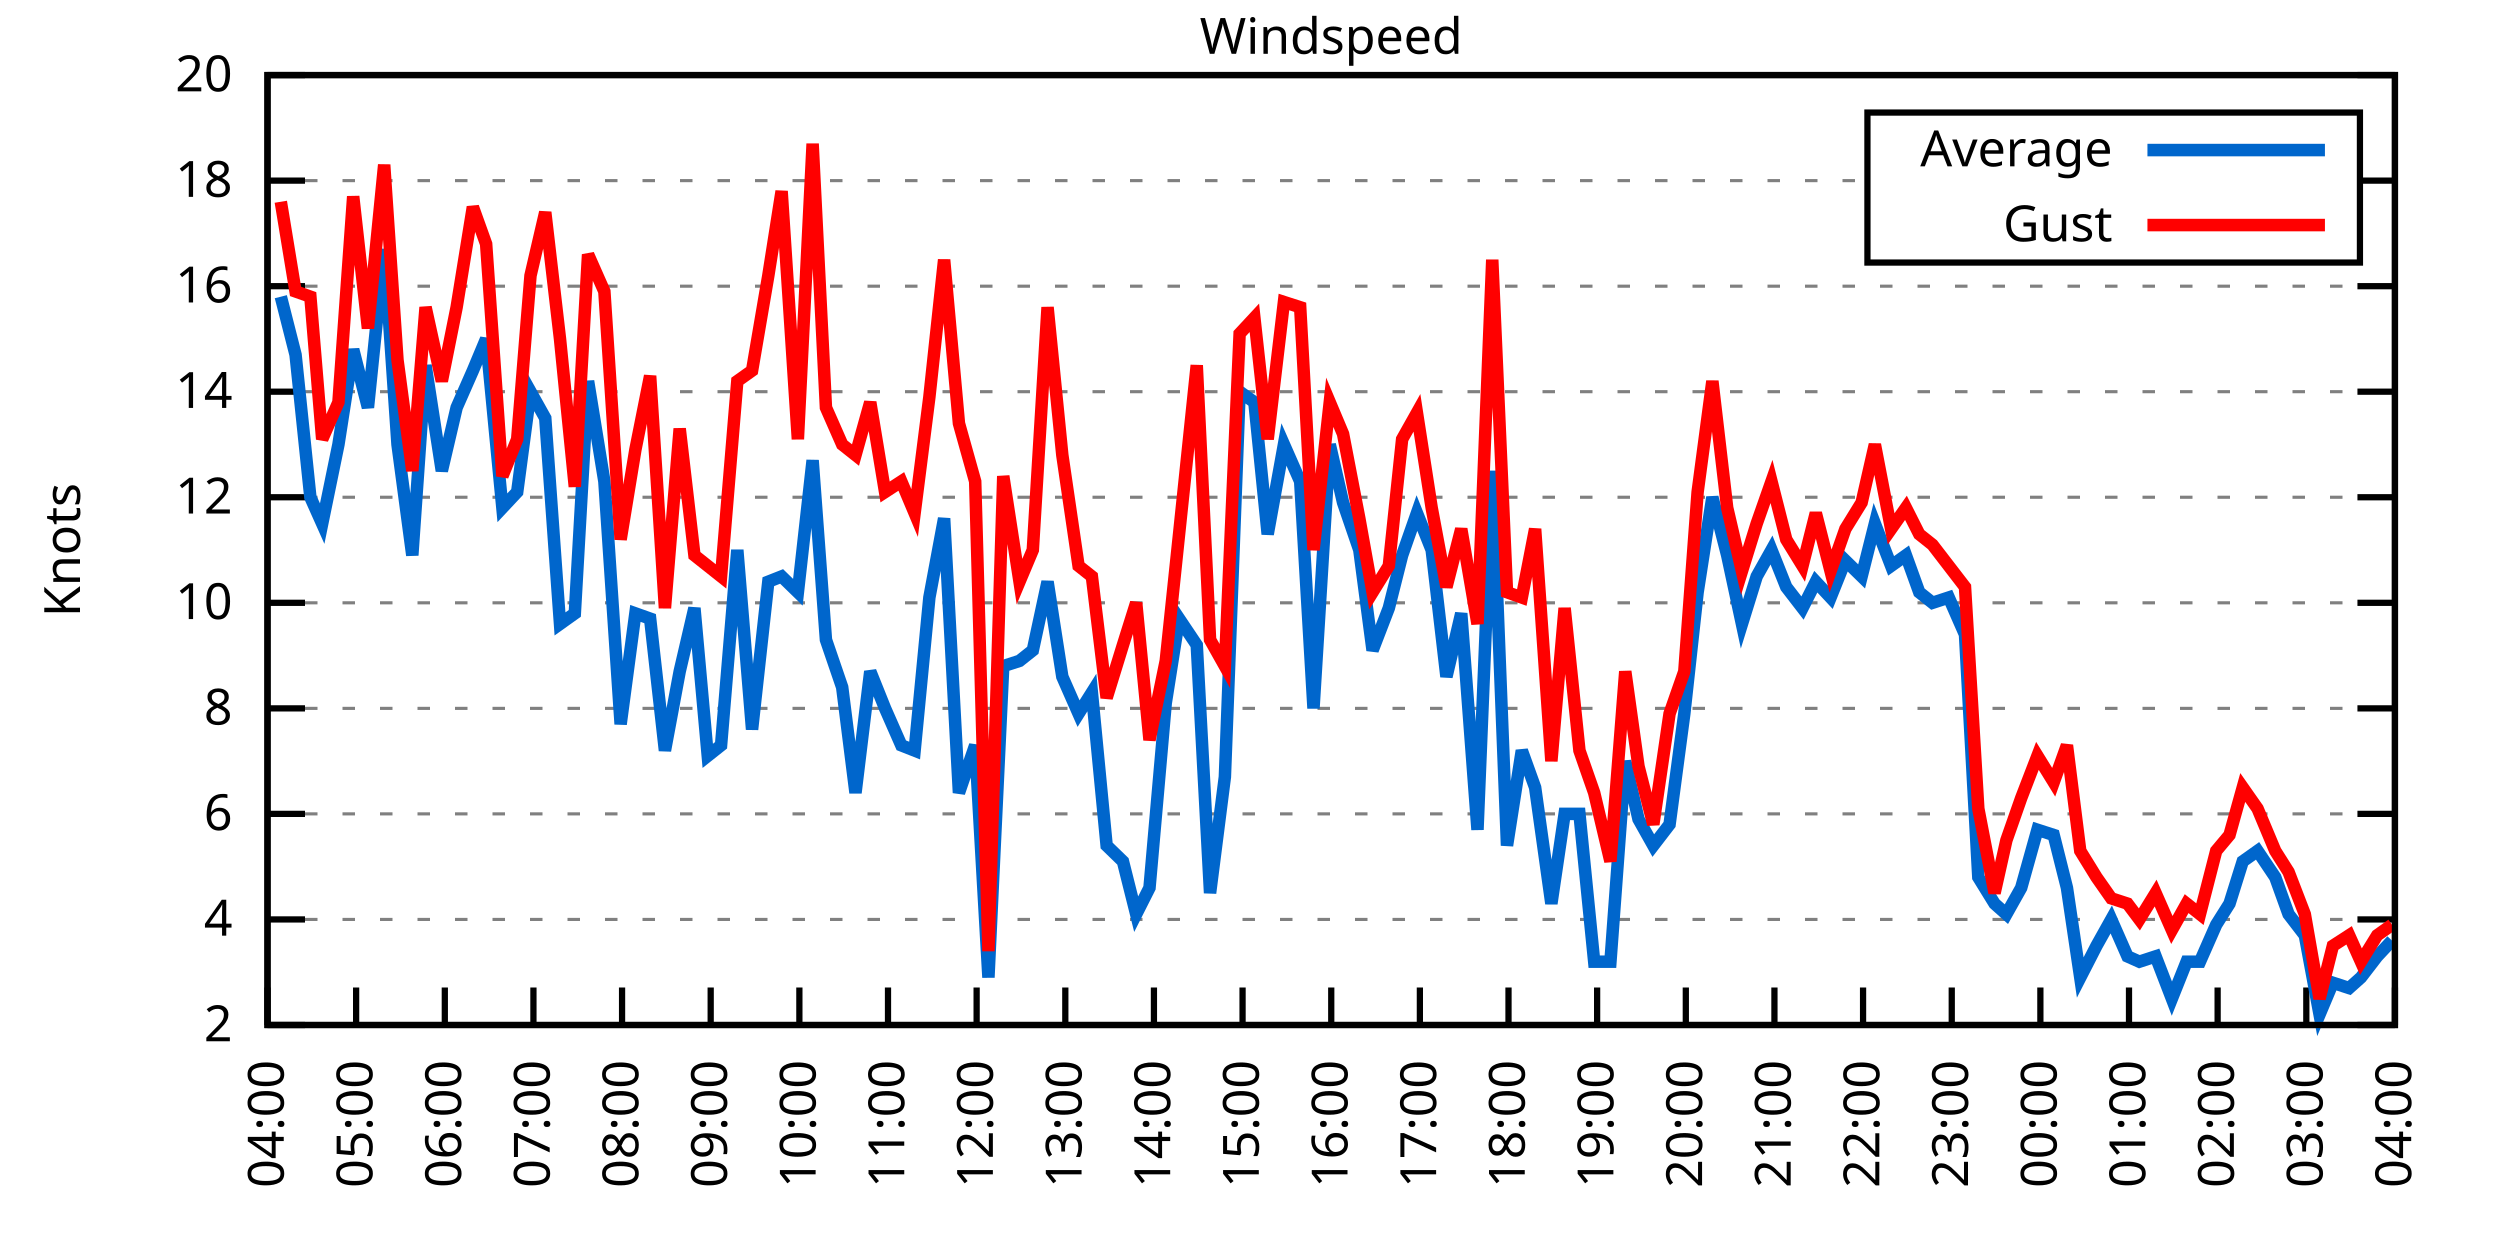
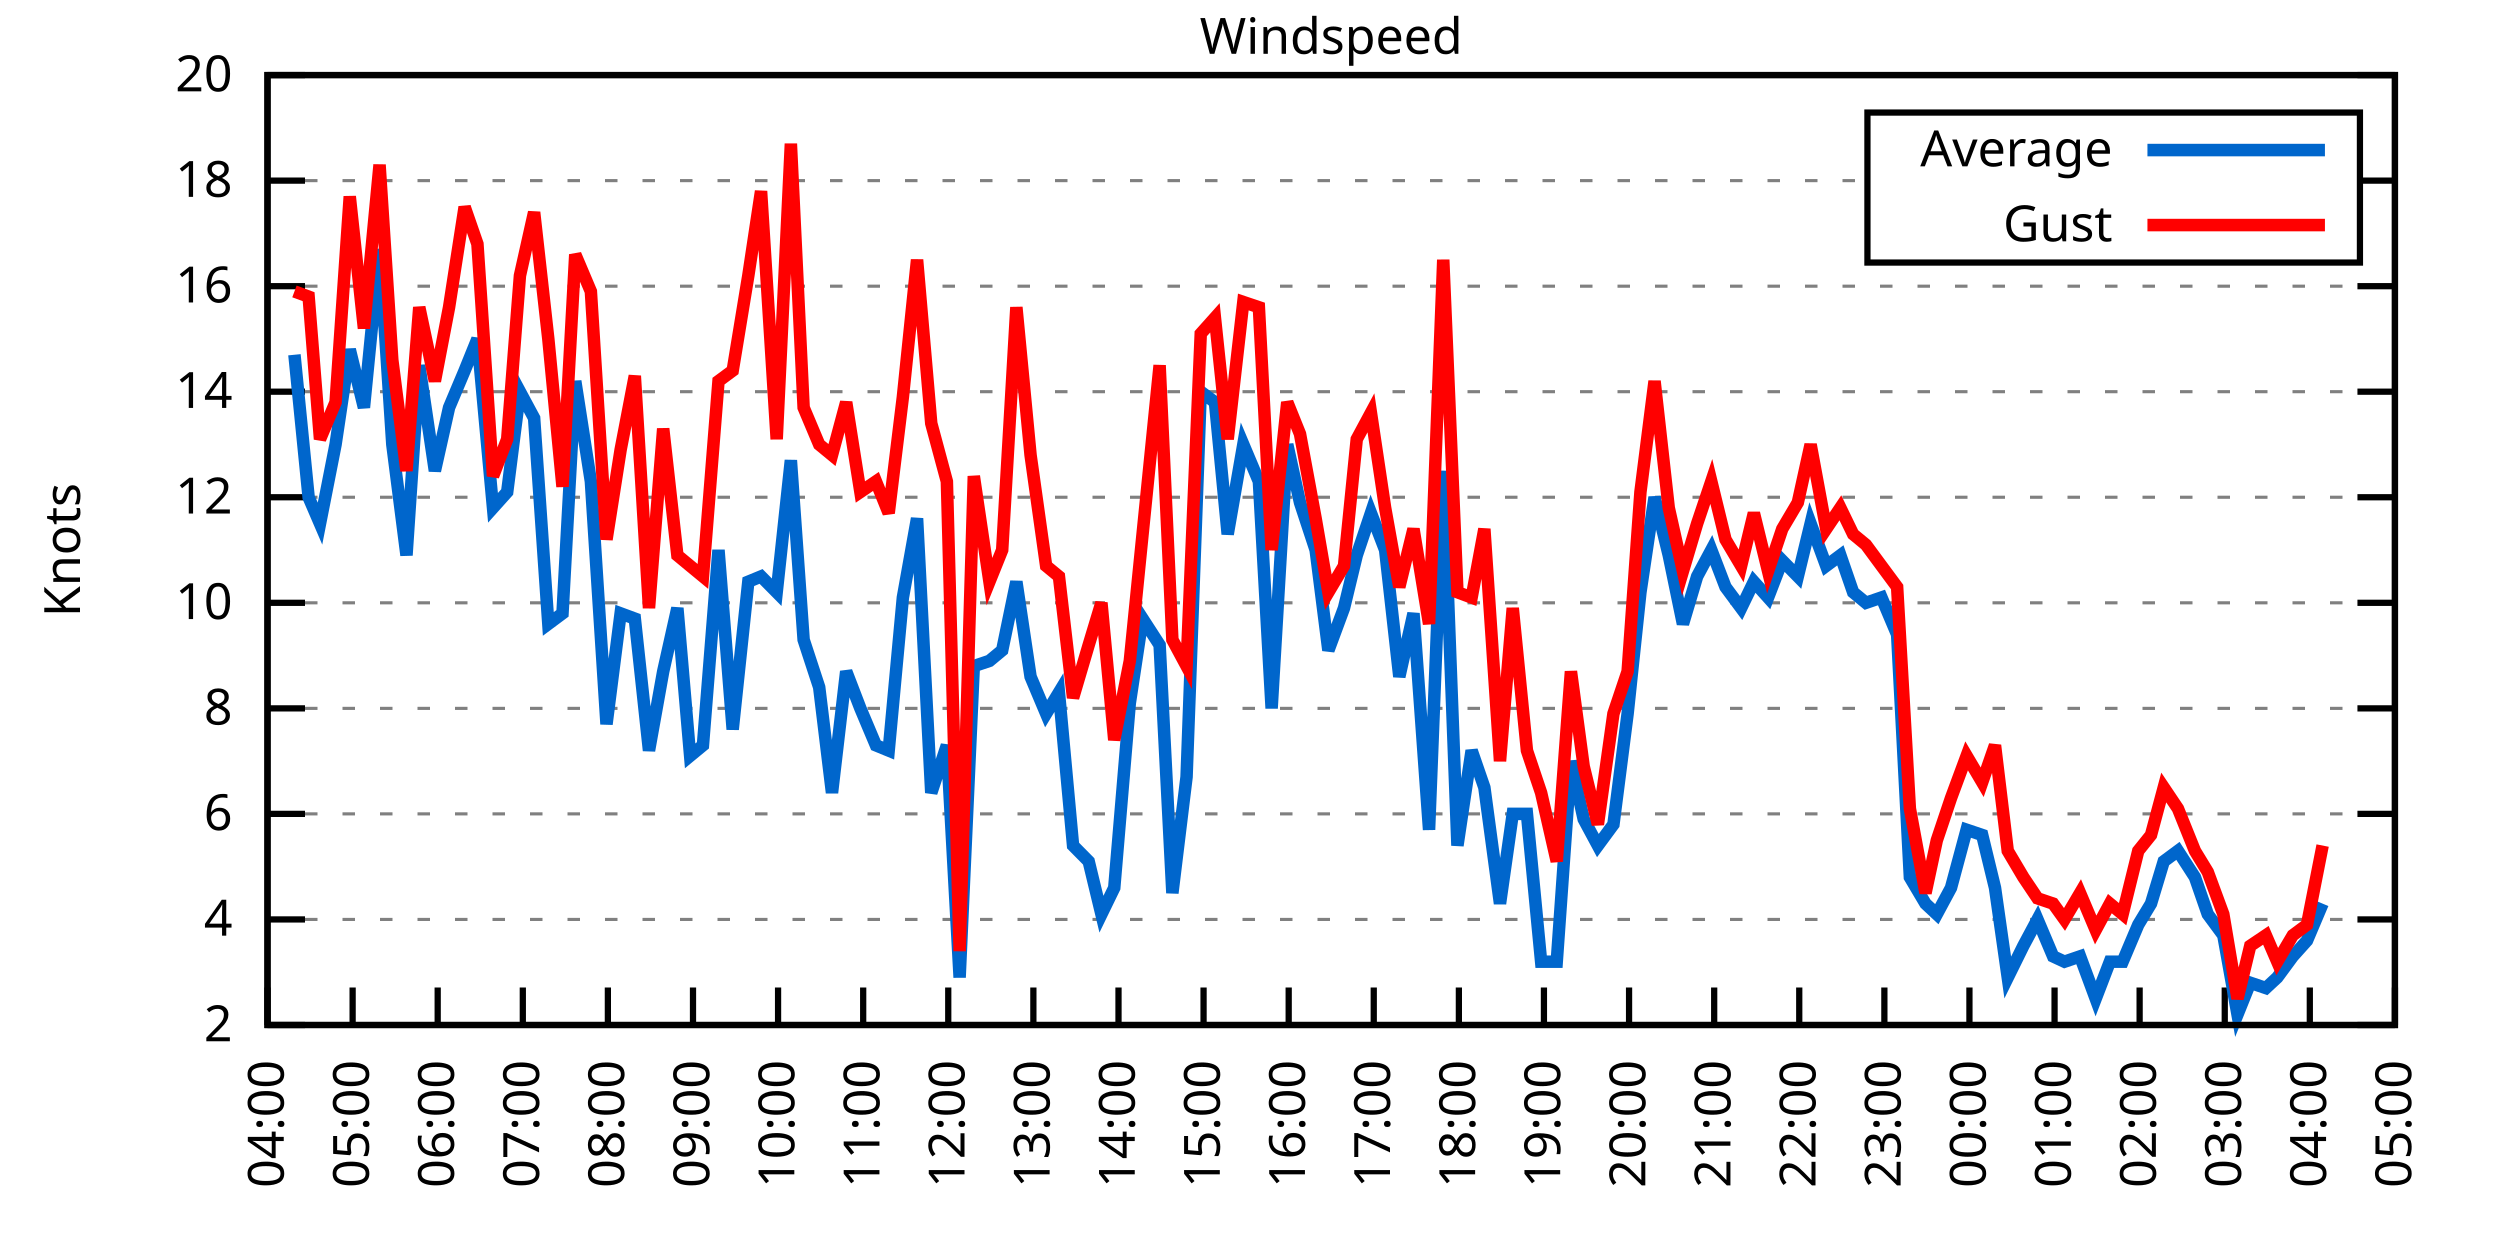
<svg xmlns="http://www.w3.org/2000/svg" xmlns:xlink="http://www.w3.org/1999/xlink" width="400" height="200" viewBox="0 0 400 200">
  <g id="gnuplot_canvas">
    <rect x="0" y="0" width="400" height="200" fill="none" />
    <defs>
      <circle id="gpDot" r="0.5" stroke-width="0.5" stroke="currentColor" />
      <path id="gpPt0" stroke-width="0.333" stroke="currentColor" d="M-1,0 h2 M0,-1 v2" />
      <path id="gpPt1" stroke-width="0.333" stroke="currentColor" d="M-1,-1 L1,1 M1,-1 L-1,1" />
      <path id="gpPt2" stroke-width="0.333" stroke="currentColor" d="M-1,0 L1,0 M0,-1 L0,1 M-1,-1 L1,1 M-1,1 L1,-1" />
      <rect id="gpPt3" stroke-width="0.333" stroke="currentColor" x="-1" y="-1" width="2" height="2" />
      <rect id="gpPt4" stroke-width="0.333" stroke="currentColor" fill="currentColor" x="-1" y="-1" width="2" height="2" />
      <circle id="gpPt5" stroke-width="0.333" stroke="currentColor" cx="0" cy="0" r="1" />
      <use xlink:href="#gpPt5" id="gpPt6" fill="currentColor" stroke="none" />
      <path id="gpPt7" stroke-width="0.333" stroke="currentColor" d="M0,-1.33 L-1.33,0.67 L1.33,0.67 z" />
      <use xlink:href="#gpPt7" id="gpPt8" fill="currentColor" stroke="none" />
      <use xlink:href="#gpPt7" id="gpPt9" stroke="currentColor" transform="rotate(180)" />
      <use xlink:href="#gpPt9" id="gpPt10" fill="currentColor" stroke="none" />
      <use xlink:href="#gpPt3" id="gpPt11" stroke="currentColor" transform="rotate(45)" />
      <use xlink:href="#gpPt11" id="gpPt12" fill="currentColor" stroke="none" />
      <path id="gpPt13" stroke-width="0.333" stroke="currentColor" d="M0,1.330 L1.265,0.411 L0.782,-1.067 L-0.782,-1.076 L-1.265,0.411 z" />
      <use xlink:href="#gpPt13" id="gpPt14" fill="currentColor" stroke="none" />
      <filter id="textbox" filterUnits="objectBoundingBox" x="0" y="0" height="1" width="1">
        <feFlood flood-color="white" flood-opacity="1" result="bgnd" />
        <feComposite in="SourceGraphic" in2="bgnd" operator="atop" />
      </filter>
      <filter id="greybox" filterUnits="objectBoundingBox" x="0" y="0" height="1" width="1">
        <feFlood flood-color="lightgrey" flood-opacity="1" result="grey" />
        <feComposite in="SourceGraphic" in2="grey" operator="atop" />
      </filter>
    </defs>
    <g fill="none" color="white" stroke="currentColor" stroke-width="1.00" stroke-linecap="butt" stroke-linejoin="miter">
</g>
    <g fill="none" color="black" stroke="currentColor" stroke-width="1.00" stroke-linecap="butt" stroke-linejoin="miter">
      <g stroke="none" shape-rendering="crispEdges">
        <polygon fill="rgb(255, 255, 255)" points="42.80,164.00 383.18,164.00 383.18,12.02 42.80,12.02 " />
      </g>
    </g>
    <g fill="none" color="black" stroke="currentColor" stroke-width="1.00" stroke-linecap="butt" stroke-linejoin="miter">
</g>
    <g fill="none" color="black" stroke="black" stroke-width="0.50" stroke-linecap="butt" stroke-linejoin="miter">
</g>
    <g fill="none" color="gray" stroke="currentColor" stroke-width="0.50" stroke-linecap="butt" stroke-linejoin="miter">
      <path stroke="gray" stroke-dasharray="2,4" class="gridline" d="M42.80,164.00 L383.19,164.00  " />
    </g>
    <g fill="none" color="gray" stroke="gray" stroke-width="1.00" stroke-linecap="butt" stroke-linejoin="miter">
</g>
    <g fill="none" color="black" stroke="currentColor" stroke-width="1.00" stroke-linecap="butt" stroke-linejoin="miter">
      <path stroke="black" d="M42.80,164.00 L48.80,164.00 M383.19,164.00 L377.19,164.00  " />
      <g transform="translate(37.20,166.60)" stroke="none" fill="black" font-family="Sans" font-size="8.00" text-anchor="end">
        <text>
          <tspan font-family="Sans"> 2</tspan>
        </text>
      </g>
    </g>
    <g fill="none" color="black" stroke="currentColor" stroke-width="1.00" stroke-linecap="butt" stroke-linejoin="miter">
</g>
    <g fill="none" color="black" stroke="black" stroke-width="0.50" stroke-linecap="butt" stroke-linejoin="miter">
</g>
    <g fill="none" color="gray" stroke="currentColor" stroke-width="0.50" stroke-linecap="butt" stroke-linejoin="miter">
      <path stroke="gray" stroke-dasharray="2,4" class="gridline" d="M42.80,147.11 L383.19,147.11  " />
    </g>
    <g fill="none" color="gray" stroke="gray" stroke-width="1.00" stroke-linecap="butt" stroke-linejoin="miter">
</g>
    <g fill="none" color="black" stroke="currentColor" stroke-width="1.00" stroke-linecap="butt" stroke-linejoin="miter">
      <path stroke="black" d="M42.80,147.11 L48.80,147.11 M383.19,147.11 L377.19,147.11  " />
      <g transform="translate(37.20,149.71)" stroke="none" fill="black" font-family="Sans" font-size="8.00" text-anchor="end">
        <text>
          <tspan font-family="Sans"> 4</tspan>
        </text>
      </g>
    </g>
    <g fill="none" color="black" stroke="currentColor" stroke-width="1.00" stroke-linecap="butt" stroke-linejoin="miter">
</g>
    <g fill="none" color="black" stroke="black" stroke-width="0.50" stroke-linecap="butt" stroke-linejoin="miter">
</g>
    <g fill="none" color="gray" stroke="currentColor" stroke-width="0.50" stroke-linecap="butt" stroke-linejoin="miter">
      <path stroke="gray" stroke-dasharray="2,4" class="gridline" d="M42.80,130.22 L383.19,130.22  " />
    </g>
    <g fill="none" color="gray" stroke="gray" stroke-width="1.00" stroke-linecap="butt" stroke-linejoin="miter">
</g>
    <g fill="none" color="black" stroke="currentColor" stroke-width="1.00" stroke-linecap="butt" stroke-linejoin="miter">
      <path stroke="black" d="M42.80,130.22 L48.80,130.22 M383.19,130.22 L377.19,130.22  " />
      <g transform="translate(37.20,132.82)" stroke="none" fill="black" font-family="Sans" font-size="8.00" text-anchor="end">
        <text>
          <tspan font-family="Sans"> 6</tspan>
        </text>
      </g>
    </g>
    <g fill="none" color="black" stroke="currentColor" stroke-width="1.00" stroke-linecap="butt" stroke-linejoin="miter">
</g>
    <g fill="none" color="black" stroke="black" stroke-width="0.50" stroke-linecap="butt" stroke-linejoin="miter">
</g>
    <g fill="none" color="gray" stroke="currentColor" stroke-width="0.50" stroke-linecap="butt" stroke-linejoin="miter">
      <path stroke="gray" stroke-dasharray="2,4" class="gridline" d="M42.80,113.34 L383.19,113.34  " />
    </g>
    <g fill="none" color="gray" stroke="gray" stroke-width="1.00" stroke-linecap="butt" stroke-linejoin="miter">
</g>
    <g fill="none" color="black" stroke="currentColor" stroke-width="1.00" stroke-linecap="butt" stroke-linejoin="miter">
      <path stroke="black" d="M42.80,113.34 L48.80,113.34 M383.19,113.34 L377.19,113.34  " />
      <g transform="translate(37.20,115.94)" stroke="none" fill="black" font-family="Sans" font-size="8.00" text-anchor="end">
        <text>
          <tspan font-family="Sans"> 8</tspan>
        </text>
      </g>
    </g>
    <g fill="none" color="black" stroke="currentColor" stroke-width="1.00" stroke-linecap="butt" stroke-linejoin="miter">
</g>
    <g fill="none" color="black" stroke="black" stroke-width="0.50" stroke-linecap="butt" stroke-linejoin="miter">
</g>
    <g fill="none" color="gray" stroke="currentColor" stroke-width="0.50" stroke-linecap="butt" stroke-linejoin="miter">
      <path stroke="gray" stroke-dasharray="2,4" class="gridline" d="M42.80,96.45 L383.19,96.45  " />
    </g>
    <g fill="none" color="gray" stroke="gray" stroke-width="1.00" stroke-linecap="butt" stroke-linejoin="miter">
</g>
    <g fill="none" color="black" stroke="currentColor" stroke-width="1.00" stroke-linecap="butt" stroke-linejoin="miter">
      <path stroke="black" d="M42.80,96.45 L48.80,96.45 M383.19,96.45 L377.19,96.45  " />
      <g transform="translate(37.20,99.05)" stroke="none" fill="black" font-family="Sans" font-size="8.00" text-anchor="end">
        <text>
          <tspan font-family="Sans"> 10</tspan>
        </text>
      </g>
    </g>
    <g fill="none" color="black" stroke="currentColor" stroke-width="1.00" stroke-linecap="butt" stroke-linejoin="miter">
</g>
    <g fill="none" color="black" stroke="black" stroke-width="0.50" stroke-linecap="butt" stroke-linejoin="miter">
</g>
    <g fill="none" color="gray" stroke="currentColor" stroke-width="0.50" stroke-linecap="butt" stroke-linejoin="miter">
      <path stroke="gray" stroke-dasharray="2,4" class="gridline" d="M42.80,79.56 L383.19,79.56  " />
    </g>
    <g fill="none" color="gray" stroke="gray" stroke-width="1.00" stroke-linecap="butt" stroke-linejoin="miter">
</g>
    <g fill="none" color="black" stroke="currentColor" stroke-width="1.00" stroke-linecap="butt" stroke-linejoin="miter">
      <path stroke="black" d="M42.80,79.56 L48.80,79.56 M383.19,79.56 L377.19,79.56  " />
      <g transform="translate(37.20,82.16)" stroke="none" fill="black" font-family="Sans" font-size="8.00" text-anchor="end">
        <text>
          <tspan font-family="Sans"> 12</tspan>
        </text>
      </g>
    </g>
    <g fill="none" color="black" stroke="currentColor" stroke-width="1.00" stroke-linecap="butt" stroke-linejoin="miter">
</g>
    <g fill="none" color="black" stroke="black" stroke-width="0.50" stroke-linecap="butt" stroke-linejoin="miter">
</g>
    <g fill="none" color="gray" stroke="currentColor" stroke-width="0.50" stroke-linecap="butt" stroke-linejoin="miter">
      <path stroke="gray" stroke-dasharray="2,4" class="gridline" d="M42.80,62.67 L383.19,62.67  " />
    </g>
    <g fill="none" color="gray" stroke="gray" stroke-width="1.00" stroke-linecap="butt" stroke-linejoin="miter">
</g>
    <g fill="none" color="black" stroke="currentColor" stroke-width="1.00" stroke-linecap="butt" stroke-linejoin="miter">
      <path stroke="black" d="M42.80,62.67 L48.80,62.67 M383.19,62.67 L377.19,62.67  " />
      <g transform="translate(37.20,65.27)" stroke="none" fill="black" font-family="Sans" font-size="8.00" text-anchor="end">
        <text>
          <tspan font-family="Sans"> 14</tspan>
        </text>
      </g>
    </g>
    <g fill="none" color="black" stroke="currentColor" stroke-width="1.00" stroke-linecap="butt" stroke-linejoin="miter">
</g>
    <g fill="none" color="black" stroke="black" stroke-width="0.50" stroke-linecap="butt" stroke-linejoin="miter">
</g>
    <g fill="none" color="gray" stroke="currentColor" stroke-width="0.50" stroke-linecap="butt" stroke-linejoin="miter">
      <path stroke="gray" stroke-dasharray="2,4" class="gridline" d="M42.80,45.79 L383.19,45.79  " />
    </g>
    <g fill="none" color="gray" stroke="gray" stroke-width="1.00" stroke-linecap="butt" stroke-linejoin="miter">
</g>
    <g fill="none" color="black" stroke="currentColor" stroke-width="1.00" stroke-linecap="butt" stroke-linejoin="miter">
      <path stroke="black" d="M42.80,45.79 L48.80,45.79 M383.19,45.79 L377.19,45.79  " />
      <g transform="translate(37.20,48.39)" stroke="none" fill="black" font-family="Sans" font-size="8.00" text-anchor="end">
        <text>
          <tspan font-family="Sans"> 16</tspan>
        </text>
      </g>
    </g>
    <g fill="none" color="black" stroke="currentColor" stroke-width="1.00" stroke-linecap="butt" stroke-linejoin="miter">
</g>
    <g fill="none" color="black" stroke="black" stroke-width="0.50" stroke-linecap="butt" stroke-linejoin="miter">
</g>
    <g fill="none" color="gray" stroke="currentColor" stroke-width="0.50" stroke-linecap="butt" stroke-linejoin="miter">
      <path stroke="gray" stroke-dasharray="2,4" class="gridline" d="M42.80,28.90 L298.79,28.90 M377.59,28.90 L383.19,28.90  " />
    </g>
    <g fill="none" color="gray" stroke="gray" stroke-width="1.00" stroke-linecap="butt" stroke-linejoin="miter">
</g>
    <g fill="none" color="black" stroke="currentColor" stroke-width="1.00" stroke-linecap="butt" stroke-linejoin="miter">
      <path stroke="black" d="M42.80,28.90 L48.80,28.90 M383.19,28.90 L377.19,28.90  " />
      <g transform="translate(37.20,31.50)" stroke="none" fill="black" font-family="Sans" font-size="8.00" text-anchor="end">
        <text>
          <tspan font-family="Sans"> 18</tspan>
        </text>
      </g>
    </g>
    <g fill="none" color="black" stroke="currentColor" stroke-width="1.00" stroke-linecap="butt" stroke-linejoin="miter">
</g>
    <g fill="none" color="black" stroke="black" stroke-width="0.50" stroke-linecap="butt" stroke-linejoin="miter">
</g>
    <g fill="none" color="gray" stroke="currentColor" stroke-width="0.50" stroke-linecap="butt" stroke-linejoin="miter">
      <path stroke="gray" stroke-dasharray="2,4" class="gridline" d="M42.80,12.01 L383.19,12.01  " />
    </g>
    <g fill="none" color="gray" stroke="gray" stroke-width="1.00" stroke-linecap="butt" stroke-linejoin="miter">
</g>
    <g fill="none" color="black" stroke="currentColor" stroke-width="1.00" stroke-linecap="butt" stroke-linejoin="miter">
      <path stroke="black" d="M42.80,12.01 L48.80,12.01 M383.19,12.01 L377.19,12.01  " />
      <g transform="translate(37.20,14.61)" stroke="none" fill="black" font-family="Sans" font-size="8.00" text-anchor="end">
        <text>
          <tspan font-family="Sans"> 20</tspan>
        </text>
      </g>
    </g>
    <g fill="none" color="black" stroke="currentColor" stroke-width="1.00" stroke-linecap="butt" stroke-linejoin="miter">
      <path stroke="black" d="M42.80,164.00 L42.80,158.00  " />
      <g transform="translate(45.40,169.60) rotate(270.00)" stroke="none" fill="black" font-family="Sans" font-size="8.00" text-anchor="end">
        <text>
          <tspan font-family="Sans">04:00</tspan>
        </text>
      </g>
    </g>
    <g fill="none" color="black" stroke="currentColor" stroke-width="1.00" stroke-linecap="butt" stroke-linejoin="miter">
-       <path stroke="black" d="M56.98,164.00 L56.98,158.00  " />
-       <g transform="translate(59.58,169.60) rotate(270.00)" stroke="none" fill="black" font-family="Sans" font-size="8.00" text-anchor="end">
+       <path stroke="black" d="M56.42,164.00 L56.42,158.00  " />
+       <g transform="translate(59.02,169.60) rotate(270.00)" stroke="none" fill="black" font-family="Sans" font-size="8.00" text-anchor="end">
        <text>
          <tspan font-family="Sans">05:00</tspan>
        </text>
      </g>
    </g>
    <g fill="none" color="black" stroke="currentColor" stroke-width="1.00" stroke-linecap="butt" stroke-linejoin="miter">
-       <path stroke="black" d="M71.17,164.00 L71.17,158.00  " />
-       <g transform="translate(73.77,169.60) rotate(270.00)" stroke="none" fill="black" font-family="Sans" font-size="8.00" text-anchor="end">
+       <path stroke="black" d="M70.03,164.00 L70.03,158.00  " />
+       <g transform="translate(72.63,169.60) rotate(270.00)" stroke="none" fill="black" font-family="Sans" font-size="8.00" text-anchor="end">
        <text>
          <tspan font-family="Sans">06:00</tspan>
        </text>
      </g>
    </g>
    <g fill="none" color="black" stroke="currentColor" stroke-width="1.00" stroke-linecap="butt" stroke-linejoin="miter">
-       <path stroke="black" d="M85.35,164.00 L85.35,158.00  " />
-       <g transform="translate(87.95,169.60) rotate(270.00)" stroke="none" fill="black" font-family="Sans" font-size="8.00" text-anchor="end">
+       <path stroke="black" d="M83.65,164.00 L83.65,158.00  " />
+       <g transform="translate(86.25,169.60) rotate(270.00)" stroke="none" fill="black" font-family="Sans" font-size="8.00" text-anchor="end">
        <text>
          <tspan font-family="Sans">07:00</tspan>
        </text>
      </g>
    </g>
    <g fill="none" color="black" stroke="currentColor" stroke-width="1.00" stroke-linecap="butt" stroke-linejoin="miter">
-       <path stroke="black" d="M99.53,164.00 L99.53,158.00  " />
-       <g transform="translate(102.13,169.60) rotate(270.00)" stroke="none" fill="black" font-family="Sans" font-size="8.00" text-anchor="end">
+       <path stroke="black" d="M97.26,164.00 L97.26,158.00  " />
+       <g transform="translate(99.86,169.60) rotate(270.00)" stroke="none" fill="black" font-family="Sans" font-size="8.00" text-anchor="end">
        <text>
          <tspan font-family="Sans">08:00</tspan>
        </text>
      </g>
    </g>
    <g fill="none" color="black" stroke="currentColor" stroke-width="1.00" stroke-linecap="butt" stroke-linejoin="miter">
-       <path stroke="black" d="M113.71,164.00 L113.71,158.00  " />
-       <g transform="translate(116.31,169.60) rotate(270.00)" stroke="none" fill="black" font-family="Sans" font-size="8.00" text-anchor="end">
+       <path stroke="black" d="M110.88,164.00 L110.88,158.00  " />
+       <g transform="translate(113.48,169.60) rotate(270.00)" stroke="none" fill="black" font-family="Sans" font-size="8.00" text-anchor="end">
        <text>
          <tspan font-family="Sans">09:00</tspan>
        </text>
      </g>
    </g>
    <g fill="none" color="black" stroke="currentColor" stroke-width="1.00" stroke-linecap="butt" stroke-linejoin="miter">
-       <path stroke="black" d="M127.90,164.00 L127.90,158.00  " />
-       <g transform="translate(130.50,169.60) rotate(270.00)" stroke="none" fill="black" font-family="Sans" font-size="8.00" text-anchor="end">
+       <path stroke="black" d="M124.49,164.00 L124.49,158.00  " />
+       <g transform="translate(127.09,169.60) rotate(270.00)" stroke="none" fill="black" font-family="Sans" font-size="8.00" text-anchor="end">
        <text>
          <tspan font-family="Sans">10:00</tspan>
        </text>
      </g>
    </g>
    <g fill="none" color="black" stroke="currentColor" stroke-width="1.00" stroke-linecap="butt" stroke-linejoin="miter">
-       <path stroke="black" d="M142.08,164.00 L142.08,158.00  " />
-       <g transform="translate(144.68,169.60) rotate(270.00)" stroke="none" fill="black" font-family="Sans" font-size="8.00" text-anchor="end">
+       <path stroke="black" d="M138.11,164.00 L138.11,158.00  " />
+       <g transform="translate(140.71,169.60) rotate(270.00)" stroke="none" fill="black" font-family="Sans" font-size="8.00" text-anchor="end">
        <text>
          <tspan font-family="Sans">11:00</tspan>
        </text>
      </g>
    </g>
    <g fill="none" color="black" stroke="currentColor" stroke-width="1.00" stroke-linecap="butt" stroke-linejoin="miter">
-       <path stroke="black" d="M156.26,164.00 L156.26,158.00  " />
-       <g transform="translate(158.86,169.60) rotate(270.00)" stroke="none" fill="black" font-family="Sans" font-size="8.00" text-anchor="end">
+       <path stroke="black" d="M151.72,164.00 L151.72,158.00  " />
+       <g transform="translate(154.32,169.60) rotate(270.00)" stroke="none" fill="black" font-family="Sans" font-size="8.00" text-anchor="end">
        <text>
          <tspan font-family="Sans">12:00</tspan>
        </text>
      </g>
    </g>
    <g fill="none" color="black" stroke="currentColor" stroke-width="1.00" stroke-linecap="butt" stroke-linejoin="miter">
-       <path stroke="black" d="M170.45,164.00 L170.45,158.00  " />
-       <g transform="translate(173.05,169.60) rotate(270.00)" stroke="none" fill="black" font-family="Sans" font-size="8.00" text-anchor="end">
+       <path stroke="black" d="M165.34,164.00 L165.34,158.00  " />
+       <g transform="translate(167.94,169.60) rotate(270.00)" stroke="none" fill="black" font-family="Sans" font-size="8.00" text-anchor="end">
        <text>
          <tspan font-family="Sans">13:00</tspan>
        </text>
      </g>
    </g>
    <g fill="none" color="black" stroke="currentColor" stroke-width="1.00" stroke-linecap="butt" stroke-linejoin="miter">
-       <path stroke="black" d="M184.63,164.00 L184.63,158.00  " />
-       <g transform="translate(187.23,169.60) rotate(270.00)" stroke="none" fill="black" font-family="Sans" font-size="8.00" text-anchor="end">
+       <path stroke="black" d="M178.96,164.00 L178.96,158.00  " />
+       <g transform="translate(181.56,169.60) rotate(270.00)" stroke="none" fill="black" font-family="Sans" font-size="8.00" text-anchor="end">
        <text>
          <tspan font-family="Sans">14:00</tspan>
        </text>
      </g>
    </g>
    <g fill="none" color="black" stroke="currentColor" stroke-width="1.00" stroke-linecap="butt" stroke-linejoin="miter">
-       <path stroke="black" d="M198.81,164.00 L198.81,158.00  " />
-       <g transform="translate(201.41,169.60) rotate(270.00)" stroke="none" fill="black" font-family="Sans" font-size="8.00" text-anchor="end">
+       <path stroke="black" d="M192.57,164.00 L192.57,158.00  " />
+       <g transform="translate(195.17,169.60) rotate(270.00)" stroke="none" fill="black" font-family="Sans" font-size="8.00" text-anchor="end">
        <text>
          <tspan font-family="Sans">15:00</tspan>
        </text>
      </g>
    </g>
    <g fill="none" color="black" stroke="currentColor" stroke-width="1.00" stroke-linecap="butt" stroke-linejoin="miter">
-       <path stroke="black" d="M213.00,164.00 L213.00,158.00  " />
-       <g transform="translate(215.60,169.60) rotate(270.00)" stroke="none" fill="black" font-family="Sans" font-size="8.00" text-anchor="end">
+       <path stroke="black" d="M206.19,164.00 L206.19,158.00  " />
+       <g transform="translate(208.79,169.60) rotate(270.00)" stroke="none" fill="black" font-family="Sans" font-size="8.00" text-anchor="end">
        <text>
          <tspan font-family="Sans">16:00</tspan>
        </text>
      </g>
    </g>
    <g fill="none" color="black" stroke="currentColor" stroke-width="1.00" stroke-linecap="butt" stroke-linejoin="miter">
-       <path stroke="black" d="M227.18,164.00 L227.18,158.00  " />
-       <g transform="translate(229.78,169.60) rotate(270.00)" stroke="none" fill="black" font-family="Sans" font-size="8.00" text-anchor="end">
+       <path stroke="black" d="M219.80,164.00 L219.80,158.00  " />
+       <g transform="translate(222.40,169.60) rotate(270.00)" stroke="none" fill="black" font-family="Sans" font-size="8.00" text-anchor="end">
        <text>
          <tspan font-family="Sans">17:00</tspan>
        </text>
      </g>
    </g>
    <g fill="none" color="black" stroke="currentColor" stroke-width="1.00" stroke-linecap="butt" stroke-linejoin="miter">
-       <path stroke="black" d="M241.36,164.00 L241.36,158.00  " />
-       <g transform="translate(243.96,169.60) rotate(270.00)" stroke="none" fill="black" font-family="Sans" font-size="8.00" text-anchor="end">
+       <path stroke="black" d="M233.42,164.00 L233.42,158.00  " />
+       <g transform="translate(236.02,169.60) rotate(270.00)" stroke="none" fill="black" font-family="Sans" font-size="8.00" text-anchor="end">
        <text>
          <tspan font-family="Sans">18:00</tspan>
        </text>
      </g>
    </g>
    <g fill="none" color="black" stroke="currentColor" stroke-width="1.00" stroke-linecap="butt" stroke-linejoin="miter">
-       <path stroke="black" d="M255.54,164.00 L255.54,158.00  " />
-       <g transform="translate(258.14,169.60) rotate(270.00)" stroke="none" fill="black" font-family="Sans" font-size="8.00" text-anchor="end">
+       <path stroke="black" d="M247.03,164.00 L247.03,158.00  " />
+       <g transform="translate(249.63,169.60) rotate(270.00)" stroke="none" fill="black" font-family="Sans" font-size="8.00" text-anchor="end">
        <text>
          <tspan font-family="Sans">19:00</tspan>
        </text>
      </g>
    </g>
    <g fill="none" color="black" stroke="currentColor" stroke-width="1.00" stroke-linecap="butt" stroke-linejoin="miter">
-       <path stroke="black" d="M269.73,164.00 L269.73,158.00  " />
-       <g transform="translate(272.33,169.60) rotate(270.00)" stroke="none" fill="black" font-family="Sans" font-size="8.00" text-anchor="end">
+       <path stroke="black" d="M260.65,164.00 L260.65,158.00  " />
+       <g transform="translate(263.25,169.60) rotate(270.00)" stroke="none" fill="black" font-family="Sans" font-size="8.00" text-anchor="end">
        <text>
          <tspan font-family="Sans">20:00</tspan>
        </text>
      </g>
    </g>
    <g fill="none" color="black" stroke="currentColor" stroke-width="1.00" stroke-linecap="butt" stroke-linejoin="miter">
-       <path stroke="black" d="M283.91,164.00 L283.91,158.00  " />
-       <g transform="translate(286.51,169.60) rotate(270.00)" stroke="none" fill="black" font-family="Sans" font-size="8.00" text-anchor="end">
+       <path stroke="black" d="M274.27,164.00 L274.27,158.00  " />
+       <g transform="translate(276.87,169.60) rotate(270.00)" stroke="none" fill="black" font-family="Sans" font-size="8.00" text-anchor="end">
        <text>
          <tspan font-family="Sans">21:00</tspan>
        </text>
      </g>
    </g>
    <g fill="none" color="black" stroke="currentColor" stroke-width="1.00" stroke-linecap="butt" stroke-linejoin="miter">
-       <path stroke="black" d="M298.09,164.00 L298.09,158.00  " />
-       <g transform="translate(300.69,169.60) rotate(270.00)" stroke="none" fill="black" font-family="Sans" font-size="8.00" text-anchor="end">
+       <path stroke="black" d="M287.88,164.00 L287.88,158.00  " />
+       <g transform="translate(290.48,169.60) rotate(270.00)" stroke="none" fill="black" font-family="Sans" font-size="8.00" text-anchor="end">
        <text>
          <tspan font-family="Sans">22:00</tspan>
        </text>
      </g>
    </g>
    <g fill="none" color="black" stroke="currentColor" stroke-width="1.00" stroke-linecap="butt" stroke-linejoin="miter">
-       <path stroke="black" d="M312.28,164.00 L312.28,158.00  " />
-       <g transform="translate(314.88,169.60) rotate(270.00)" stroke="none" fill="black" font-family="Sans" font-size="8.00" text-anchor="end">
+       <path stroke="black" d="M301.50,164.00 L301.50,158.00  " />
+       <g transform="translate(304.10,169.60) rotate(270.00)" stroke="none" fill="black" font-family="Sans" font-size="8.00" text-anchor="end">
        <text>
          <tspan font-family="Sans">23:00</tspan>
        </text>
      </g>
    </g>
    <g fill="none" color="black" stroke="currentColor" stroke-width="1.00" stroke-linecap="butt" stroke-linejoin="miter">
-       <path stroke="black" d="M326.46,164.00 L326.46,158.00  " />
-       <g transform="translate(329.06,169.60) rotate(270.00)" stroke="none" fill="black" font-family="Sans" font-size="8.00" text-anchor="end">
+       <path stroke="black" d="M315.11,164.00 L315.11,158.00  " />
+       <g transform="translate(317.71,169.60) rotate(270.00)" stroke="none" fill="black" font-family="Sans" font-size="8.00" text-anchor="end">
        <text>
          <tspan font-family="Sans">00:00</tspan>
        </text>
      </g>
    </g>
    <g fill="none" color="black" stroke="currentColor" stroke-width="1.00" stroke-linecap="butt" stroke-linejoin="miter">
-       <path stroke="black" d="M340.64,164.00 L340.64,158.00  " />
-       <g transform="translate(343.24,169.60) rotate(270.00)" stroke="none" fill="black" font-family="Sans" font-size="8.00" text-anchor="end">
+       <path stroke="black" d="M328.73,164.00 L328.73,158.00  " />
+       <g transform="translate(331.33,169.60) rotate(270.00)" stroke="none" fill="black" font-family="Sans" font-size="8.00" text-anchor="end">
        <text>
          <tspan font-family="Sans">01:00</tspan>
        </text>
      </g>
    </g>
    <g fill="none" color="black" stroke="currentColor" stroke-width="1.00" stroke-linecap="butt" stroke-linejoin="miter">
-       <path stroke="black" d="M354.82,164.00 L354.82,158.00  " />
-       <g transform="translate(357.42,169.60) rotate(270.00)" stroke="none" fill="black" font-family="Sans" font-size="8.00" text-anchor="end">
+       <path stroke="black" d="M342.34,164.00 L342.34,158.00  " />
+       <g transform="translate(344.94,169.60) rotate(270.00)" stroke="none" fill="black" font-family="Sans" font-size="8.00" text-anchor="end">
        <text>
          <tspan font-family="Sans">02:00</tspan>
        </text>
      </g>
    </g>
    <g fill="none" color="black" stroke="currentColor" stroke-width="1.00" stroke-linecap="butt" stroke-linejoin="miter">
-       <path stroke="black" d="M369.01,164.00 L369.01,158.00  " />
-       <g transform="translate(371.61,169.60) rotate(270.00)" stroke="none" fill="black" font-family="Sans" font-size="8.00" text-anchor="end">
+       <path stroke="black" d="M355.96,164.00 L355.96,158.00  " />
+       <g transform="translate(358.56,169.60) rotate(270.00)" stroke="none" fill="black" font-family="Sans" font-size="8.00" text-anchor="end">
        <text>
          <tspan font-family="Sans">03:00</tspan>
+         </text>
+       </g>
+     </g>
+     <g fill="none" color="black" stroke="currentColor" stroke-width="1.00" stroke-linecap="butt" stroke-linejoin="miter">
+       <path stroke="black" d="M369.57,164.00 L369.57,158.00  " />
+       <g transform="translate(372.17,169.60) rotate(270.00)" stroke="none" fill="black" font-family="Sans" font-size="8.00" text-anchor="end">
+         <text>
+           <tspan font-family="Sans">04:00</tspan>
        </text>
      </g>
    </g>
    <g fill="none" color="black" stroke="currentColor" stroke-width="1.00" stroke-linecap="butt" stroke-linejoin="miter">
      <path stroke="black" d="M383.19,164.00 L383.19,158.00  " />
      <g transform="translate(385.79,169.60) rotate(270.00)" stroke="none" fill="black" font-family="Sans" font-size="8.00" text-anchor="end">
        <text>
-           <tspan font-family="Sans">04:00</tspan>
+           <tspan font-family="Sans">05:00</tspan>
        </text>
      </g>
    </g>
    <g fill="none" color="black" stroke="currentColor" stroke-width="1.00" stroke-linecap="butt" stroke-linejoin="miter">
</g>
    <g fill="none" color="black" stroke="currentColor" stroke-width="1.00" stroke-linecap="butt" stroke-linejoin="miter">
      <path stroke="black" d="M42.80,12.01 L42.80,164.00 L383.19,164.00 L383.19,12.01 L42.80,12.01 Z  " />
    </g>
    <g fill="none" color="black" stroke="currentColor" stroke-width="1.00" stroke-linecap="butt" stroke-linejoin="miter">
</g>
    <g fill="none" color="black" stroke="currentColor" stroke-width="1.00" stroke-linecap="butt" stroke-linejoin="miter">
      <path stroke="black" d="M298.79,42.01 L298.79,18.01 L377.59,18.01 L377.59,42.01 L298.79,42.01 Z  " />
    </g>
    <g id="Windspeed_plot_1">
      <g fill="none" color="white" stroke="black" stroke-width="2.00" stroke-linecap="butt" stroke-linejoin="miter">
</g>
      <g fill="none" color="black" stroke="currentColor" stroke-width="2.00" stroke-linecap="butt" stroke-linejoin="miter">
        <g transform="translate(337.99,26.61)" stroke="none" fill="black" font-family="Sans" font-size="8.00" text-anchor="end">
          <text>
            <tspan font-family="Sans">Average</tspan>
          </text>
        </g>
      </g>
      <g fill="none" color="black" stroke="currentColor" stroke-width="2.00" stroke-linecap="butt" stroke-linejoin="miter">
-         <path stroke="rgb(  0, 102, 204)" d="M343.59,24.01 L371.99,24.01 M44.93,47.47 L47.29,56.76 L49.66,79.56 L51.55,83.78 L54.15,71.12 L56.51,55.92   L58.87,65.21 L61.47,39.87 L63.60,71.12 L65.97,88.85 L68.09,58.45 L70.69,75.34 L73.06,65.21 L75.66,59.30   L77.78,54.23 L80.38,81.25 L82.75,78.72 L84.88,62.67 L87.24,66.90 L89.60,99.83 L91.97,98.14 L94.09,60.98   L96.70,77.03 L99.30,115.87 L101.66,98.14 L104.02,98.98 L106.39,120.09 L108.75,107.43 L111.11,97.29 L113.24,120.94   L115.37,119.25 L117.97,88.00 L120.33,116.71 L122.93,93.07 L125.06,92.23 L127.66,94.76 L130.02,73.65 L132.15,102.36   L134.75,109.96 L136.88,126.85 L139.24,107.43 L141.61,113.34 L144.21,119.25 L146.34,120.09 L148.70,95.60 L151.06,82.94   L153.43,126.85 L156.03,119.25 L158.15,156.40 L160.52,106.58 L163.12,105.74 L165.25,104.05 L167.61,93.07 L169.97,108.27   L172.57,114.18 L174.70,110.80 L177.06,135.29 L179.67,137.82 L181.79,146.27 L183.92,142.05 L186.52,112.49 L188.65,98.98   L191.48,103.20 L193.61,142.89 L195.98,124.31 L198.34,62.67 L200.70,64.36 L202.83,85.47 L205.43,71.12 L208.03,77.03   L210.16,113.34 L212.76,71.12 L214.89,80.41 L217.49,88.00 L219.61,104.05 L222.21,97.29 L224.34,88.85 L226.71,82.09   L229.07,88.00 L231.43,108.27 L233.80,98.14 L236.40,132.76 L238.76,75.34 L241.12,135.29 L243.49,120.09 L245.62,126.00   L248.22,144.58 L250.34,130.22 L252.71,130.22 L255.07,153.87 L257.67,153.87 L260.04,121.78 L262.16,131.07 L264.53,135.29   L267.13,131.91 L269.49,114.18 L271.62,94.76 L273.98,79.56 L276.35,88.85 L278.71,99.83 L281.07,92.23 L283.44,88.00   L285.80,93.92 L288.40,97.29 L290.53,93.07 L292.89,95.60 L295.26,89.69 L297.86,92.23 L299.98,83.78 L302.58,90.54   L304.95,88.85 L307.08,94.76 L309.20,96.45 L311.80,95.60 L314.40,101.52 L316.53,140.36 L319.13,144.58 L321.02,146.27   L323.39,142.05 L325.99,132.76 L328.59,133.60 L330.71,142.05 L332.84,156.40 L335.44,151.33 L337.80,147.11 L340.40,153.02   L342.30,153.87 L344.90,153.02 L347.50,159.78 L349.86,153.87 L351.99,153.87 L354.59,147.96 L356.72,144.58 L358.84,137.82   L361.21,136.14 L364.04,140.36 L366.17,146.27 L368.77,149.65 L371.13,162.31 L373.26,157.24 L375.86,158.09 L377.75,156.40   L380.35,153.02 L382.72,150.49  " />
+         <path stroke="rgb(  0, 102, 204)" d="M343.59,24.01 L371.99,24.01 M47.11,56.76 L49.38,79.56 L51.20,83.78 L53.69,71.12 L55.96,55.92 L58.23,65.21   L60.73,39.87 L62.77,71.12 L65.04,88.85 L67.08,58.45 L69.58,75.34 L71.85,65.21 L74.34,59.30 L76.39,54.23   L78.88,81.25 L81.15,78.72 L83.19,62.67 L85.46,66.90 L87.73,99.83 L90.00,98.14 L92.04,60.98 L94.54,77.03   L97.04,115.87 L99.30,98.14 L101.57,98.98 L103.84,120.09 L106.11,107.43 L108.38,97.29 L110.42,120.94 L112.47,119.25   L114.96,88.00 L117.23,116.71 L119.73,93.07 L121.77,92.23 L124.27,94.76 L126.54,73.65 L128.58,102.36 L131.07,109.96   L133.12,126.85 L135.39,107.43 L137.66,113.34 L140.15,119.25 L142.19,120.09 L144.46,95.60 L146.73,82.94 L149.00,126.85   L151.50,119.25 L153.54,156.40 L155.81,106.58 L158.31,105.74 L160.35,104.05 L162.62,93.07 L164.89,108.27 L167.38,114.18   L169.43,110.80 L171.69,135.29 L174.19,137.82 L176.23,146.27 L178.28,142.05 L180.77,112.49 L182.81,98.98 L185.54,103.20   L187.58,142.89 L189.85,124.31 L192.12,62.67 L194.39,64.36 L196.43,85.47 L198.93,71.12 L201.42,77.03 L203.46,113.34   L205.96,71.12 L208.00,80.41 L210.50,88.00 L212.54,104.05 L215.04,97.29 L217.08,88.85 L219.35,82.09 L221.62,88.00   L223.89,108.27 L226.16,98.14 L228.65,132.76 L230.92,75.34 L233.19,135.29 L235.46,120.09 L237.50,126.00 L240.00,144.58   L242.04,130.22 L244.31,130.22 L246.58,153.87 L249.08,153.87 L251.35,121.78 L253.39,131.07 L255.66,135.29 L258.15,131.91   L260.42,114.18 L262.47,94.76 L264.73,79.56 L267.00,88.85 L269.27,99.83 L271.54,92.23 L273.81,88.00 L276.08,93.92   L278.58,97.29 L280.62,93.07 L282.89,95.60 L285.16,89.69 L287.65,92.23 L289.70,83.78 L292.19,90.54 L294.46,88.85   L296.50,94.76 L298.55,96.45 L301.04,95.60 L303.54,101.52 L305.58,140.36 L308.08,144.58 L309.89,146.27 L312.16,142.05   L314.66,132.76 L317.15,133.60 L319.20,142.05 L321.24,156.40 L323.74,151.33 L326.00,147.11 L328.50,153.02 L330.32,153.87   L332.81,153.02 L335.31,159.78 L337.58,153.87 L339.62,153.87 L342.12,147.96 L344.16,144.58 L346.20,137.82 L348.47,136.14   L351.19,140.36 L353.24,146.27 L355.73,149.65 L358.00,162.31 L360.04,157.24 L362.54,158.09 L364.36,156.40 L366.85,153.02   L369.12,150.49 L371.62,144.58  " />
      </g>
    </g>
    <g id="Windspeed_plot_2">
      <g fill="none" color="black" stroke="currentColor" stroke-width="2.00" stroke-linecap="butt" stroke-linejoin="miter">
        <g transform="translate(337.99,38.61)" stroke="none" fill="black" font-family="Sans" font-size="8.00" text-anchor="end">
          <text>
            <tspan font-family="Sans">Gust</tspan>
          </text>
        </g>
      </g>
      <g fill="none" color="black" stroke="currentColor" stroke-width="2.00" stroke-linecap="butt" stroke-linejoin="miter">
-         <path stroke="rgb(255,   0,   0)" d="M343.59,36.01 L371.99,36.01 M44.93,32.28 L47.29,46.63 L49.66,47.47 L51.55,70.27 L54.15,64.36 L56.51,31.43   L58.87,52.54 L61.47,26.36 L63.60,57.61 L65.97,75.34 L68.09,49.16 L70.69,60.98 L73.06,49.16 L75.66,33.12   L77.78,39.03 L80.38,76.18 L82.75,70.27 L84.88,44.10 L87.24,33.96 L89.60,54.23 L91.97,77.87 L94.09,40.72   L96.70,46.63 L99.30,86.32 L101.66,71.96 L104.02,60.14 L106.39,97.29 L108.75,68.58 L111.11,88.85 L113.24,90.54   L115.37,92.23 L117.97,60.98 L120.33,59.30 L122.93,44.10 L125.06,30.59 L127.66,70.27 L130.02,22.99 L132.15,65.21   L134.75,71.12 L136.88,72.81 L139.24,64.36 L141.61,78.72 L144.21,77.03 L146.34,82.09 L148.70,63.52 L151.06,41.56   L153.43,67.74 L156.03,77.03 L158.15,152.18 L160.52,76.18 L163.12,93.07 L165.25,88.00 L167.61,49.16 L169.97,72.81   L172.57,90.54 L174.70,92.23 L177.06,111.65 L179.67,103.20 L181.79,96.45 L183.92,118.40 L186.52,105.74 L188.65,85.47   L191.48,58.45 L193.61,102.36 L195.98,106.58 L198.34,53.39 L200.70,50.85 L202.83,70.27 L205.43,48.32 L208.03,49.16   L210.16,88.00 L212.76,64.36 L214.89,69.43 L217.49,82.94 L219.61,94.76 L222.21,90.54 L224.34,70.27 L226.71,66.05   L229.07,81.25 L231.43,93.92 L233.80,84.63 L236.40,99.83 L238.76,41.56 L241.12,94.76 L243.49,95.60 L245.62,84.63   L248.22,121.78 L250.34,97.29 L252.71,120.09 L255.07,126.85 L257.67,137.82 L260.04,107.43 L262.16,122.62 L264.53,131.91   L267.13,114.18 L269.49,107.43 L271.62,78.72 L273.98,60.98 L276.35,81.25 L278.71,91.38 L281.07,83.78 L283.44,77.03   L285.80,86.32 L288.40,90.54 L290.53,82.09 L292.89,91.38 L295.26,84.63 L297.86,80.41 L299.98,71.12 L302.58,84.63   L304.95,81.25 L307.08,85.47 L309.20,87.16 L311.80,90.54 L314.40,93.92 L316.53,129.38 L319.13,142.89 L321.02,134.45   L323.39,127.69 L325.99,120.94 L328.59,125.16 L330.71,119.25 L332.84,136.14 L335.44,140.36 L337.80,143.73 L340.40,144.58   L342.30,147.11 L344.90,142.89 L347.50,148.80 L349.86,144.58 L351.99,146.27 L354.59,136.14 L356.72,133.60 L358.84,126.00   L361.21,129.38 L364.04,136.14 L366.17,139.51 L368.77,146.27 L371.13,159.78 L373.26,151.33 L375.86,149.65 L377.75,153.87   L380.35,149.65 L382.72,147.96  " />
+         <path stroke="rgb(255,   0,   0)" d="M343.59,36.01 L371.99,36.01 M47.11,46.63 L49.38,47.47 L51.20,70.27 L53.69,64.36 L55.96,31.43 L58.23,52.54   L60.73,26.36 L62.77,57.61 L65.04,75.34 L67.08,49.16 L69.58,60.98 L71.85,49.16 L74.34,33.12 L76.39,39.03   L78.88,76.18 L81.15,70.27 L83.19,44.10 L85.46,33.96 L87.73,54.23 L90.00,77.87 L92.04,40.72 L94.54,46.63   L97.04,86.32 L99.30,71.96 L101.57,60.14 L103.84,97.29 L106.11,68.58 L108.38,88.85 L110.42,90.54 L112.47,92.23   L114.96,60.98 L117.23,59.30 L119.73,44.10 L121.77,30.59 L124.27,70.27 L126.54,22.99 L128.58,65.21 L131.07,71.12   L133.12,72.81 L135.39,64.36 L137.66,78.72 L140.15,77.03 L142.19,82.09 L144.46,63.52 L146.73,41.56 L149.00,67.74   L151.50,77.03 L153.54,152.18 L155.81,76.18 L158.31,93.07 L160.35,88.00 L162.62,49.16 L164.89,72.81 L167.38,90.54   L169.43,92.23 L171.69,111.65 L174.19,103.20 L176.23,96.45 L178.28,118.40 L180.77,105.74 L182.81,85.47 L185.54,58.45   L187.58,102.36 L189.85,106.58 L192.12,53.39 L194.39,50.85 L196.43,70.27 L198.93,48.32 L201.42,49.16 L203.46,88.00   L205.96,64.36 L208.00,69.43 L210.50,82.94 L212.54,94.76 L215.04,90.54 L217.08,70.27 L219.35,66.05 L221.62,81.25   L223.89,93.92 L226.16,84.63 L228.65,99.83 L230.92,41.56 L233.19,94.76 L235.46,95.60 L237.50,84.63 L240.00,121.78   L242.04,97.29 L244.31,120.09 L246.58,126.85 L249.08,137.82 L251.35,107.43 L253.39,122.62 L255.66,131.91 L258.15,114.18   L260.42,107.43 L262.47,78.72 L264.73,60.98 L267.00,81.25 L269.27,91.38 L271.54,83.78 L273.81,77.03 L276.08,86.32   L278.58,90.54 L280.62,82.09 L282.89,91.38 L285.16,84.63 L287.65,80.41 L289.70,71.12 L292.19,84.63 L294.46,81.25   L296.50,85.47 L298.55,87.16 L301.04,90.54 L303.54,93.92 L305.58,129.38 L308.08,142.89 L309.89,134.45 L312.16,127.69   L314.66,120.94 L317.15,125.16 L319.20,119.25 L321.24,136.14 L323.74,140.36 L326.00,143.73 L328.50,144.58 L330.32,147.11   L332.81,142.89 L335.31,148.80 L337.58,144.58 L339.62,146.27 L342.12,136.14 L344.16,133.60 L346.20,126.00 L348.47,129.38   L351.19,136.14 L353.24,139.51 L355.73,146.27 L358.00,159.78 L360.04,151.33 L362.54,149.65 L364.36,153.87 L366.85,149.65   L369.12,147.96 L371.62,135.29  " />
      </g>
    </g>
    <g fill="none" color="black" stroke="currentColor" stroke-width="2.00" stroke-linecap="butt" stroke-linejoin="miter">
</g>
    <g fill="none" color="black" stroke="black" stroke-width="1.00" stroke-linecap="butt" stroke-linejoin="miter">
</g>
    <g fill="none" color="black" stroke="currentColor" stroke-width="1.00" stroke-linecap="butt" stroke-linejoin="miter">
      <path stroke="black" d="M42.80,12.01 L42.80,164.00 L383.19,164.00 L383.19,12.01 L42.80,12.01 Z  " />
      <g transform="translate(12.80,88.01) rotate(270.00)" stroke="none" fill="black" font-family="Sans" font-size="8.00" text-anchor="middle">
        <text>
          <tspan font-family="Sans">Knots</tspan>
        </text>
      </g>
    </g>
    <g fill="none" color="black" stroke="currentColor" stroke-width="1.00" stroke-linecap="butt" stroke-linejoin="miter">
</g>
    <g fill="none" color="black" stroke="currentColor" stroke-width="1.00" stroke-linecap="butt" stroke-linejoin="miter">
      <g transform="translate(212.99,8.61)" stroke="none" fill="black" font-family="Sans" font-size="8.00" text-anchor="middle">
        <text>
          <tspan font-family="Sans">Windspeed</tspan>
        </text>
      </g>
    </g>
    <g fill="none" color="black" stroke="currentColor" stroke-width="1.00" stroke-linecap="butt" stroke-linejoin="miter">
</g>
  </g>
</svg>
